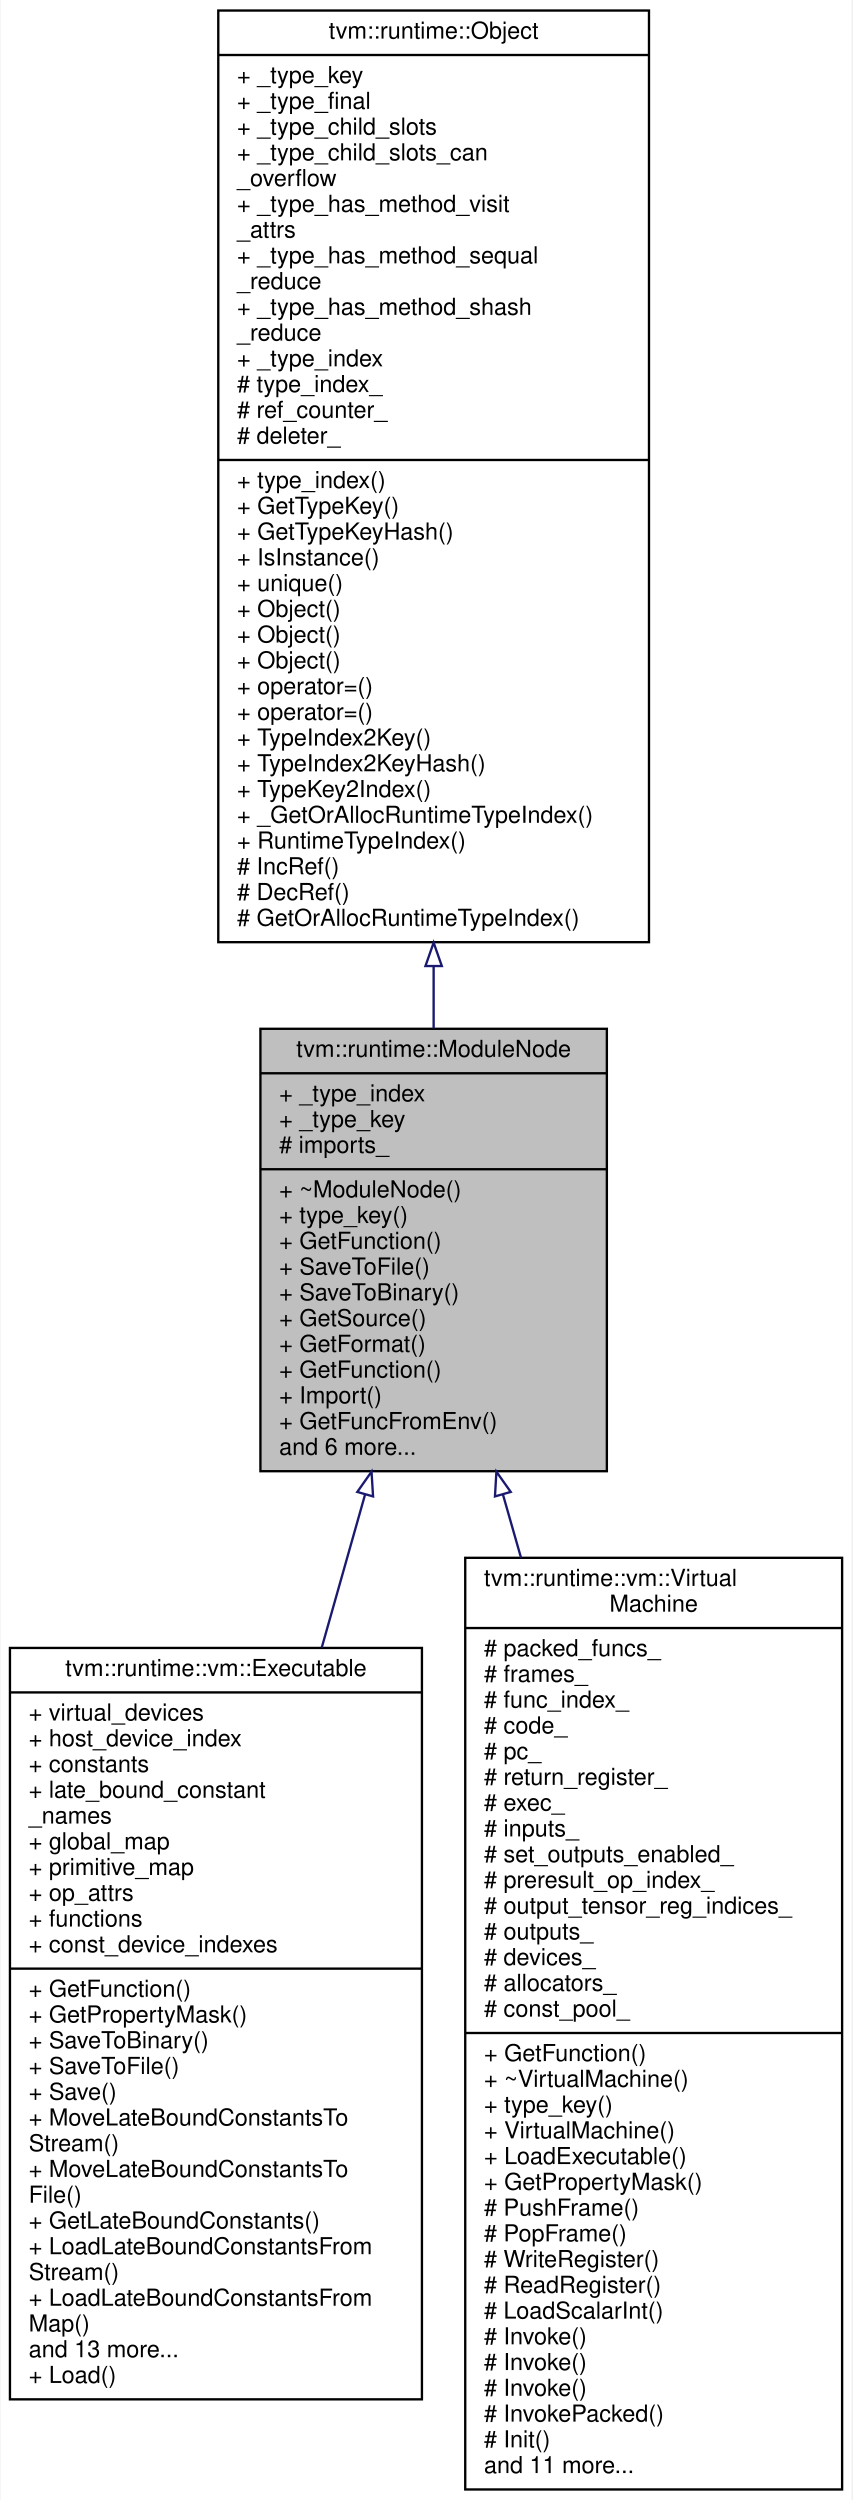
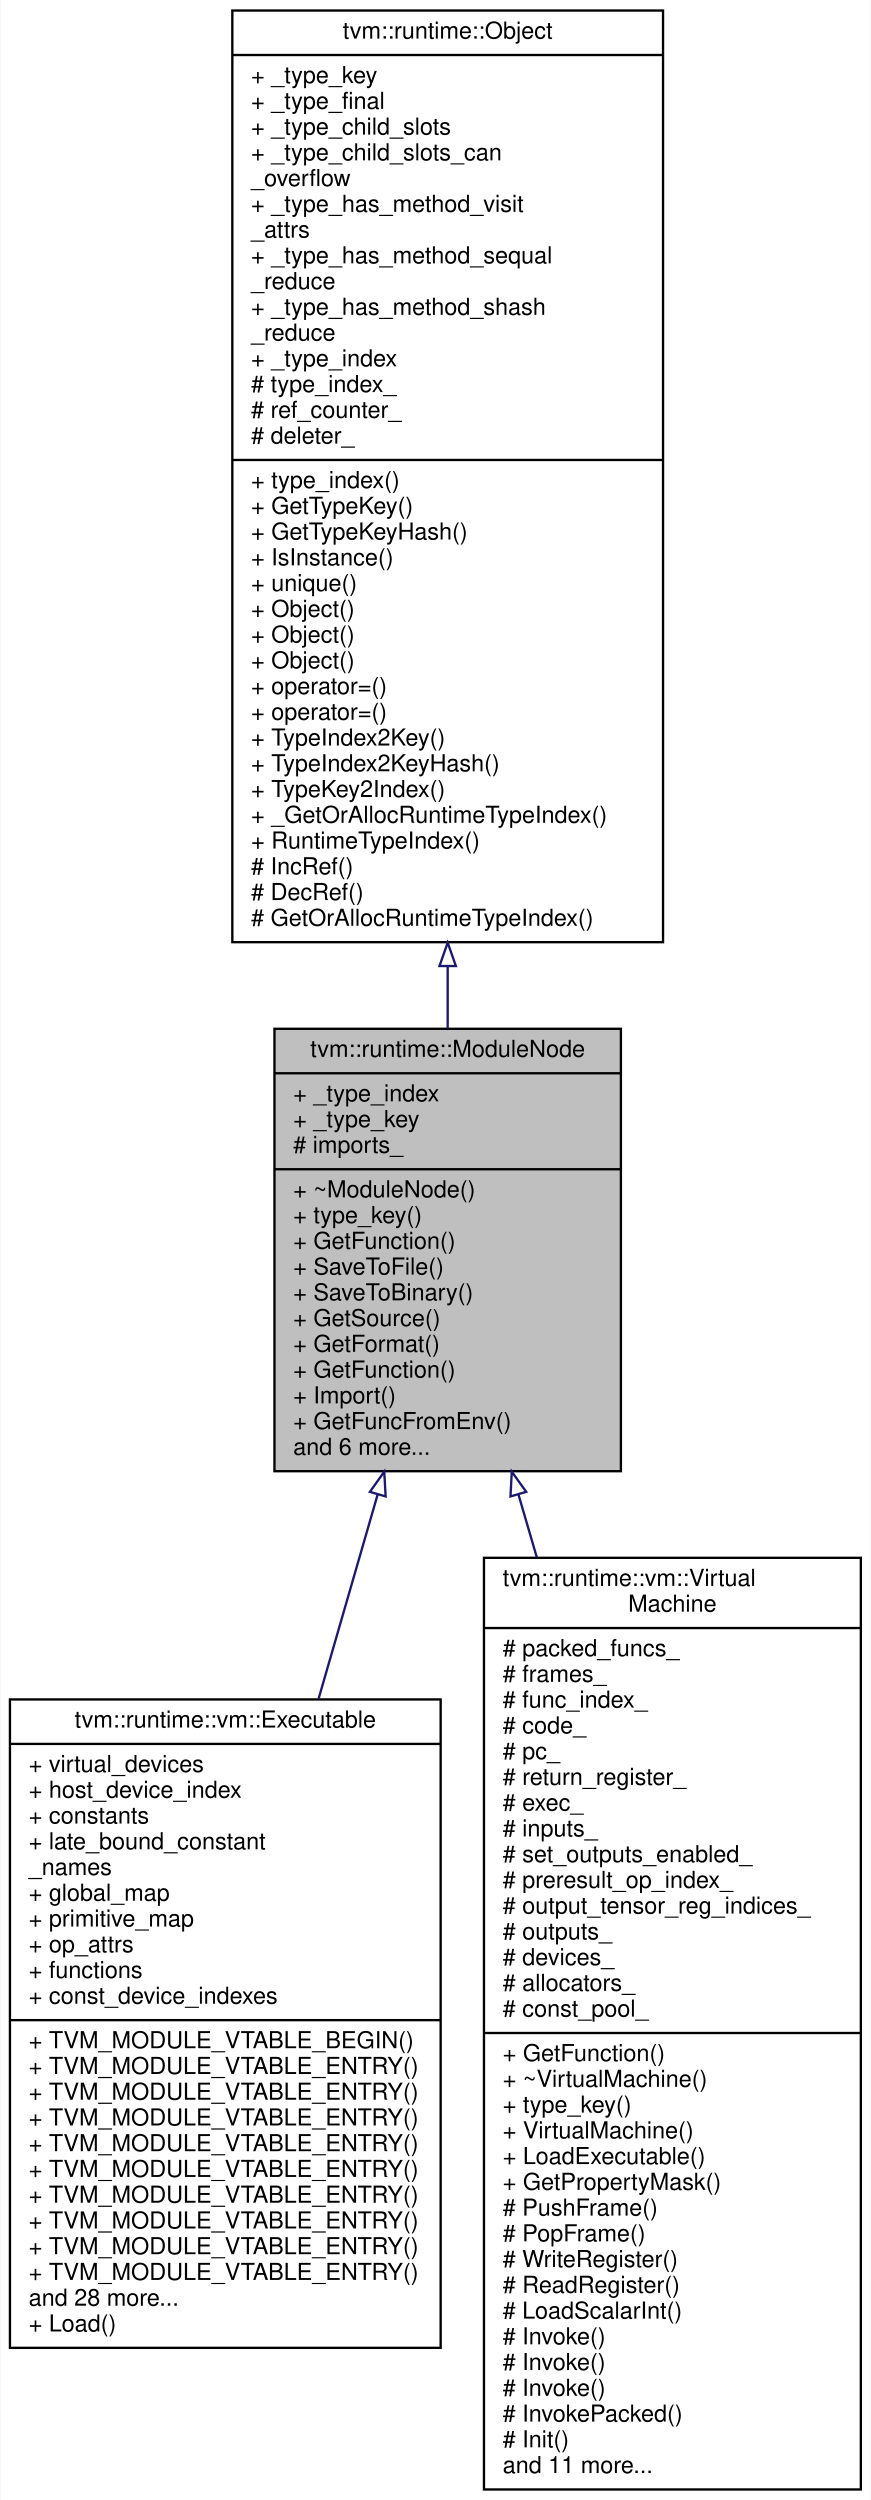
- <svg xmlns="http://www.w3.org/2000/svg" xmlns:xlink="http://www.w3.org/1999/xlink" width="364pt" height="1068pt" viewBox="0.00 0.00 363.50 1068.00">
+ <svg xmlns="http://www.w3.org/2000/svg" xmlns:xlink="http://www.w3.org/1999/xlink" width="372pt" height="1068pt" viewBox="0.00 0.00 371.50 1068.00">
  <g id="graph0" class="graph" transform="scale(1 1) rotate(0) translate(4 1064)">
-     <polygon fill="white" stroke="transparent" points="-4,4 -4,-1064 359.5,-1064 359.5,4 -4,4" />
+     <polygon fill="white" stroke="transparent" points="-4,4 -4,-1064 367.5,-1064 367.5,4 -4,4" />
    <g id="node1" class="node">
      <g id="a_node1">
        <a xlink:title="Base container of module.">
-           <polygon fill="#bfbfbf" stroke="black" points="107,-435.5 107,-624.5 255,-624.5 255,-435.5 107,-435.5" />
-           <text text-anchor="middle" x="181" y="-612.5" font-family="Helvetica,sans-Serif" font-size="10.00">tvm::runtime::ModuleNode</text>
-           <polyline fill="none" stroke="black" points="107,-605.5 255,-605.5 " />
-           <text text-anchor="start" x="115" y="-593.5" font-family="Helvetica,sans-Serif" font-size="10.00">+ _type_index</text>
-           <text text-anchor="start" x="115" y="-582.5" font-family="Helvetica,sans-Serif" font-size="10.00">+ _type_key</text>
-           <text text-anchor="start" x="115" y="-571.5" font-family="Helvetica,sans-Serif" font-size="10.00"># imports_</text>
-           <polyline fill="none" stroke="black" points="107,-564.5 255,-564.5 " />
-           <text text-anchor="start" x="115" y="-552.5" font-family="Helvetica,sans-Serif" font-size="10.00">+ ~ModuleNode()</text>
-           <text text-anchor="start" x="115" y="-541.5" font-family="Helvetica,sans-Serif" font-size="10.00">+ type_key()</text>
-           <text text-anchor="start" x="115" y="-530.5" font-family="Helvetica,sans-Serif" font-size="10.00">+ GetFunction()</text>
-           <text text-anchor="start" x="115" y="-519.5" font-family="Helvetica,sans-Serif" font-size="10.00">+ SaveToFile()</text>
-           <text text-anchor="start" x="115" y="-508.5" font-family="Helvetica,sans-Serif" font-size="10.00">+ SaveToBinary()</text>
-           <text text-anchor="start" x="115" y="-497.5" font-family="Helvetica,sans-Serif" font-size="10.00">+ GetSource()</text>
-           <text text-anchor="start" x="115" y="-486.5" font-family="Helvetica,sans-Serif" font-size="10.00">+ GetFormat()</text>
-           <text text-anchor="start" x="115" y="-475.5" font-family="Helvetica,sans-Serif" font-size="10.00">+ GetFunction()</text>
-           <text text-anchor="start" x="115" y="-464.5" font-family="Helvetica,sans-Serif" font-size="10.00">+ Import()</text>
-           <text text-anchor="start" x="115" y="-453.5" font-family="Helvetica,sans-Serif" font-size="10.00">+ GetFuncFromEnv()</text>
-           <text text-anchor="start" x="115" y="-442.5" font-family="Helvetica,sans-Serif" font-size="10.00">and 6 more...</text>
+           <polygon fill="#bfbfbf" stroke="black" points="113,-435.5 113,-624.5 261,-624.5 261,-435.5 113,-435.5" />
+           <text text-anchor="middle" x="187" y="-612.5" font-family="Helvetica,sans-Serif" font-size="10.00">tvm::runtime::ModuleNode</text>
+           <polyline fill="none" stroke="black" points="113,-605.5 261,-605.5 " />
+           <text text-anchor="start" x="121" y="-593.5" font-family="Helvetica,sans-Serif" font-size="10.00">+ _type_index</text>
+           <text text-anchor="start" x="121" y="-582.5" font-family="Helvetica,sans-Serif" font-size="10.00">+ _type_key</text>
+           <text text-anchor="start" x="121" y="-571.5" font-family="Helvetica,sans-Serif" font-size="10.00"># imports_</text>
+           <polyline fill="none" stroke="black" points="113,-564.5 261,-564.5 " />
+           <text text-anchor="start" x="121" y="-552.5" font-family="Helvetica,sans-Serif" font-size="10.00">+ ~ModuleNode()</text>
+           <text text-anchor="start" x="121" y="-541.5" font-family="Helvetica,sans-Serif" font-size="10.00">+ type_key()</text>
+           <text text-anchor="start" x="121" y="-530.5" font-family="Helvetica,sans-Serif" font-size="10.00">+ GetFunction()</text>
+           <text text-anchor="start" x="121" y="-519.5" font-family="Helvetica,sans-Serif" font-size="10.00">+ SaveToFile()</text>
+           <text text-anchor="start" x="121" y="-508.5" font-family="Helvetica,sans-Serif" font-size="10.00">+ SaveToBinary()</text>
+           <text text-anchor="start" x="121" y="-497.5" font-family="Helvetica,sans-Serif" font-size="10.00">+ GetSource()</text>
+           <text text-anchor="start" x="121" y="-486.5" font-family="Helvetica,sans-Serif" font-size="10.00">+ GetFormat()</text>
+           <text text-anchor="start" x="121" y="-475.5" font-family="Helvetica,sans-Serif" font-size="10.00">+ GetFunction()</text>
+           <text text-anchor="start" x="121" y="-464.5" font-family="Helvetica,sans-Serif" font-size="10.00">+ Import()</text>
+           <text text-anchor="start" x="121" y="-453.5" font-family="Helvetica,sans-Serif" font-size="10.00">+ GetFuncFromEnv()</text>
+           <text text-anchor="start" x="121" y="-442.5" font-family="Helvetica,sans-Serif" font-size="10.00">and 6 more...</text>
        </a>
      </g>
    </g>
    <g id="node3" class="node">
      <g id="a_node3">
        <a xlink:href="classtvm_1_1runtime_1_1vm_1_1Executable.html" target="_top" xlink:title="The executable emitted by the VM compiler.">
-           <polygon fill="white" stroke="black" points="0,-39 0,-360 176,-360 176,-39 0,-39" />
-           <text text-anchor="middle" x="88" y="-348" font-family="Helvetica,sans-Serif" font-size="10.00">tvm::runtime::vm::Executable</text>
-           <polyline fill="none" stroke="black" points="0,-341 176,-341 " />
-           <text text-anchor="start" x="8" y="-329" font-family="Helvetica,sans-Serif" font-size="10.00">+ virtual_devices</text>
-           <text text-anchor="start" x="8" y="-318" font-family="Helvetica,sans-Serif" font-size="10.00">+ host_device_index</text>
-           <text text-anchor="start" x="8" y="-307" font-family="Helvetica,sans-Serif" font-size="10.00">+ constants</text>
-           <text text-anchor="start" x="8" y="-296" font-family="Helvetica,sans-Serif" font-size="10.00">+ late_bound_constant</text>
-           <text text-anchor="start" x="8" y="-285" font-family="Helvetica,sans-Serif" font-size="10.00">_names</text>
-           <text text-anchor="start" x="8" y="-274" font-family="Helvetica,sans-Serif" font-size="10.00">+ global_map</text>
-           <text text-anchor="start" x="8" y="-263" font-family="Helvetica,sans-Serif" font-size="10.00">+ primitive_map</text>
-           <text text-anchor="start" x="8" y="-252" font-family="Helvetica,sans-Serif" font-size="10.00">+ op_attrs</text>
-           <text text-anchor="start" x="8" y="-241" font-family="Helvetica,sans-Serif" font-size="10.00">+ functions</text>
-           <text text-anchor="start" x="8" y="-230" font-family="Helvetica,sans-Serif" font-size="10.00">+ const_device_indexes</text>
-           <polyline fill="none" stroke="black" points="0,-223 176,-223 " />
-           <text text-anchor="start" x="8" y="-211" font-family="Helvetica,sans-Serif" font-size="10.00">+ GetFunction()</text>
-           <text text-anchor="start" x="8" y="-200" font-family="Helvetica,sans-Serif" font-size="10.00">+ GetPropertyMask()</text>
-           <text text-anchor="start" x="8" y="-189" font-family="Helvetica,sans-Serif" font-size="10.00">+ SaveToBinary()</text>
-           <text text-anchor="start" x="8" y="-178" font-family="Helvetica,sans-Serif" font-size="10.00">+ SaveToFile()</text>
-           <text text-anchor="start" x="8" y="-167" font-family="Helvetica,sans-Serif" font-size="10.00">+ Save()</text>
-           <text text-anchor="start" x="8" y="-156" font-family="Helvetica,sans-Serif" font-size="10.00">+ MoveLateBoundConstantsTo</text>
-           <text text-anchor="start" x="8" y="-145" font-family="Helvetica,sans-Serif" font-size="10.00">Stream()</text>
-           <text text-anchor="start" x="8" y="-134" font-family="Helvetica,sans-Serif" font-size="10.00">+ MoveLateBoundConstantsTo</text>
-           <text text-anchor="start" x="8" y="-123" font-family="Helvetica,sans-Serif" font-size="10.00">File()</text>
-           <text text-anchor="start" x="8" y="-112" font-family="Helvetica,sans-Serif" font-size="10.00">+ GetLateBoundConstants()</text>
-           <text text-anchor="start" x="8" y="-101" font-family="Helvetica,sans-Serif" font-size="10.00">+ LoadLateBoundConstantsFrom</text>
-           <text text-anchor="start" x="8" y="-90" font-family="Helvetica,sans-Serif" font-size="10.00">Stream()</text>
-           <text text-anchor="start" x="8" y="-79" font-family="Helvetica,sans-Serif" font-size="10.00">+ LoadLateBoundConstantsFrom</text>
-           <text text-anchor="start" x="8" y="-68" font-family="Helvetica,sans-Serif" font-size="10.00">Map()</text>
-           <text text-anchor="start" x="8" y="-57" font-family="Helvetica,sans-Serif" font-size="10.00">and 13 more...</text>
-           <text text-anchor="start" x="8" y="-46" font-family="Helvetica,sans-Serif" font-size="10.00">+ Load()</text>
+           <polygon fill="white" stroke="black" points="0,-61 0,-338 184,-338 184,-61 0,-61" />
+           <text text-anchor="middle" x="92" y="-326" font-family="Helvetica,sans-Serif" font-size="10.00">tvm::runtime::vm::Executable</text>
+           <polyline fill="none" stroke="black" points="0,-319 184,-319 " />
+           <text text-anchor="start" x="8" y="-307" font-family="Helvetica,sans-Serif" font-size="10.00">+ virtual_devices</text>
+           <text text-anchor="start" x="8" y="-296" font-family="Helvetica,sans-Serif" font-size="10.00">+ host_device_index</text>
+           <text text-anchor="start" x="8" y="-285" font-family="Helvetica,sans-Serif" font-size="10.00">+ constants</text>
+           <text text-anchor="start" x="8" y="-274" font-family="Helvetica,sans-Serif" font-size="10.00">+ late_bound_constant</text>
+           <text text-anchor="start" x="8" y="-263" font-family="Helvetica,sans-Serif" font-size="10.00">_names</text>
+           <text text-anchor="start" x="8" y="-252" font-family="Helvetica,sans-Serif" font-size="10.00">+ global_map</text>
+           <text text-anchor="start" x="8" y="-241" font-family="Helvetica,sans-Serif" font-size="10.00">+ primitive_map</text>
+           <text text-anchor="start" x="8" y="-230" font-family="Helvetica,sans-Serif" font-size="10.00">+ op_attrs</text>
+           <text text-anchor="start" x="8" y="-219" font-family="Helvetica,sans-Serif" font-size="10.00">+ functions</text>
+           <text text-anchor="start" x="8" y="-208" font-family="Helvetica,sans-Serif" font-size="10.00">+ const_device_indexes</text>
+           <polyline fill="none" stroke="black" points="0,-201 184,-201 " />
+           <text text-anchor="start" x="8" y="-189" font-family="Helvetica,sans-Serif" font-size="10.00">+ TVM_MODULE_VTABLE_BEGIN()</text>
+           <text text-anchor="start" x="8" y="-178" font-family="Helvetica,sans-Serif" font-size="10.00">+ TVM_MODULE_VTABLE_ENTRY()</text>
+           <text text-anchor="start" x="8" y="-167" font-family="Helvetica,sans-Serif" font-size="10.00">+ TVM_MODULE_VTABLE_ENTRY()</text>
+           <text text-anchor="start" x="8" y="-156" font-family="Helvetica,sans-Serif" font-size="10.00">+ TVM_MODULE_VTABLE_ENTRY()</text>
+           <text text-anchor="start" x="8" y="-145" font-family="Helvetica,sans-Serif" font-size="10.00">+ TVM_MODULE_VTABLE_ENTRY()</text>
+           <text text-anchor="start" x="8" y="-134" font-family="Helvetica,sans-Serif" font-size="10.00">+ TVM_MODULE_VTABLE_ENTRY()</text>
+           <text text-anchor="start" x="8" y="-123" font-family="Helvetica,sans-Serif" font-size="10.00">+ TVM_MODULE_VTABLE_ENTRY()</text>
+           <text text-anchor="start" x="8" y="-112" font-family="Helvetica,sans-Serif" font-size="10.00">+ TVM_MODULE_VTABLE_ENTRY()</text>
+           <text text-anchor="start" x="8" y="-101" font-family="Helvetica,sans-Serif" font-size="10.00">+ TVM_MODULE_VTABLE_ENTRY()</text>
+           <text text-anchor="start" x="8" y="-90" font-family="Helvetica,sans-Serif" font-size="10.00">+ TVM_MODULE_VTABLE_ENTRY()</text>
+           <text text-anchor="start" x="8" y="-79" font-family="Helvetica,sans-Serif" font-size="10.00">and 28 more...</text>
+           <text text-anchor="start" x="8" y="-68" font-family="Helvetica,sans-Serif" font-size="10.00">+ Load()</text>
        </a>
      </g>
    </g>
    <g id="edge2" class="edge">
-       <path fill="none" stroke="midnightblue" d="M151.71,-425.53C145.81,-404.71 139.49,-382.37 133.2,-360.15" />
-       <polygon fill="none" stroke="midnightblue" points="148.38,-426.64 154.47,-435.3 155.12,-424.73 148.38,-426.64" />
+       <path fill="none" stroke="midnightblue" d="M157.1,-425.61C149.08,-397.86 140.27,-367.42 131.8,-338.13" />
+       <polygon fill="none" stroke="midnightblue" points="153.76,-426.67 159.9,-435.3 160.49,-424.73 153.76,-426.67" />
    </g>
    <g id="node4" class="node">
      <g id="a_node4">
        <a xlink:href="classtvm_1_1runtime_1_1vm_1_1VirtualMachine.html" target="_top" xlink:title="The virtual machine.">
-           <polygon fill="white" stroke="black" points="194.5,-0.5 194.5,-398.5 355.5,-398.5 355.5,-0.5 194.5,-0.5" />
-           <text text-anchor="start" x="202.5" y="-386.5" font-family="Helvetica,sans-Serif" font-size="10.00">tvm::runtime::vm::Virtual</text>
-           <text text-anchor="middle" x="275" y="-375.5" font-family="Helvetica,sans-Serif" font-size="10.00">Machine</text>
-           <polyline fill="none" stroke="black" points="194.5,-368.5 355.5,-368.5 " />
-           <text text-anchor="start" x="202.5" y="-356.5" font-family="Helvetica,sans-Serif" font-size="10.00"># packed_funcs_</text>
-           <text text-anchor="start" x="202.5" y="-345.5" font-family="Helvetica,sans-Serif" font-size="10.00"># frames_</text>
-           <text text-anchor="start" x="202.5" y="-334.5" font-family="Helvetica,sans-Serif" font-size="10.00"># func_index_</text>
-           <text text-anchor="start" x="202.5" y="-323.5" font-family="Helvetica,sans-Serif" font-size="10.00"># code_</text>
-           <text text-anchor="start" x="202.5" y="-312.5" font-family="Helvetica,sans-Serif" font-size="10.00"># pc_</text>
-           <text text-anchor="start" x="202.5" y="-301.5" font-family="Helvetica,sans-Serif" font-size="10.00"># return_register_</text>
-           <text text-anchor="start" x="202.5" y="-290.5" font-family="Helvetica,sans-Serif" font-size="10.00"># exec_</text>
-           <text text-anchor="start" x="202.5" y="-279.5" font-family="Helvetica,sans-Serif" font-size="10.00"># inputs_</text>
-           <text text-anchor="start" x="202.5" y="-268.5" font-family="Helvetica,sans-Serif" font-size="10.00"># set_outputs_enabled_</text>
-           <text text-anchor="start" x="202.5" y="-257.5" font-family="Helvetica,sans-Serif" font-size="10.00"># preresult_op_index_</text>
-           <text text-anchor="start" x="202.5" y="-246.5" font-family="Helvetica,sans-Serif" font-size="10.00"># output_tensor_reg_indices_</text>
-           <text text-anchor="start" x="202.5" y="-235.5" font-family="Helvetica,sans-Serif" font-size="10.00"># outputs_</text>
-           <text text-anchor="start" x="202.5" y="-224.5" font-family="Helvetica,sans-Serif" font-size="10.00"># devices_</text>
-           <text text-anchor="start" x="202.5" y="-213.5" font-family="Helvetica,sans-Serif" font-size="10.00"># allocators_</text>
-           <text text-anchor="start" x="202.5" y="-202.5" font-family="Helvetica,sans-Serif" font-size="10.00"># const_pool_</text>
-           <polyline fill="none" stroke="black" points="194.5,-195.5 355.5,-195.5 " />
-           <text text-anchor="start" x="202.5" y="-183.5" font-family="Helvetica,sans-Serif" font-size="10.00">+ GetFunction()</text>
-           <text text-anchor="start" x="202.5" y="-172.5" font-family="Helvetica,sans-Serif" font-size="10.00">+ ~VirtualMachine()</text>
-           <text text-anchor="start" x="202.5" y="-161.5" font-family="Helvetica,sans-Serif" font-size="10.00">+ type_key()</text>
-           <text text-anchor="start" x="202.5" y="-150.5" font-family="Helvetica,sans-Serif" font-size="10.00">+ VirtualMachine()</text>
-           <text text-anchor="start" x="202.5" y="-139.5" font-family="Helvetica,sans-Serif" font-size="10.00">+ LoadExecutable()</text>
-           <text text-anchor="start" x="202.5" y="-128.5" font-family="Helvetica,sans-Serif" font-size="10.00">+ GetPropertyMask()</text>
-           <text text-anchor="start" x="202.5" y="-117.5" font-family="Helvetica,sans-Serif" font-size="10.00"># PushFrame()</text>
-           <text text-anchor="start" x="202.5" y="-106.5" font-family="Helvetica,sans-Serif" font-size="10.00"># PopFrame()</text>
-           <text text-anchor="start" x="202.5" y="-95.5" font-family="Helvetica,sans-Serif" font-size="10.00"># WriteRegister()</text>
-           <text text-anchor="start" x="202.5" y="-84.5" font-family="Helvetica,sans-Serif" font-size="10.00"># ReadRegister()</text>
-           <text text-anchor="start" x="202.5" y="-73.5" font-family="Helvetica,sans-Serif" font-size="10.00"># LoadScalarInt()</text>
-           <text text-anchor="start" x="202.5" y="-62.5" font-family="Helvetica,sans-Serif" font-size="10.00"># Invoke()</text>
-           <text text-anchor="start" x="202.5" y="-51.5" font-family="Helvetica,sans-Serif" font-size="10.00"># Invoke()</text>
-           <text text-anchor="start" x="202.5" y="-40.5" font-family="Helvetica,sans-Serif" font-size="10.00"># Invoke()</text>
-           <text text-anchor="start" x="202.5" y="-29.5" font-family="Helvetica,sans-Serif" font-size="10.00"># InvokePacked()</text>
-           <text text-anchor="start" x="202.5" y="-18.5" font-family="Helvetica,sans-Serif" font-size="10.00"># Init()</text>
-           <text text-anchor="start" x="202.5" y="-7.5" font-family="Helvetica,sans-Serif" font-size="10.00">and 11 more...</text>
+           <polygon fill="white" stroke="black" points="202.5,-0.5 202.5,-398.5 363.5,-398.5 363.5,-0.5 202.5,-0.5" />
+           <text text-anchor="start" x="210.5" y="-386.5" font-family="Helvetica,sans-Serif" font-size="10.00">tvm::runtime::vm::Virtual</text>
+           <text text-anchor="middle" x="283" y="-375.5" font-family="Helvetica,sans-Serif" font-size="10.00">Machine</text>
+           <polyline fill="none" stroke="black" points="202.5,-368.5 363.5,-368.5 " />
+           <text text-anchor="start" x="210.5" y="-356.5" font-family="Helvetica,sans-Serif" font-size="10.00"># packed_funcs_</text>
+           <text text-anchor="start" x="210.5" y="-345.5" font-family="Helvetica,sans-Serif" font-size="10.00"># frames_</text>
+           <text text-anchor="start" x="210.5" y="-334.5" font-family="Helvetica,sans-Serif" font-size="10.00"># func_index_</text>
+           <text text-anchor="start" x="210.5" y="-323.5" font-family="Helvetica,sans-Serif" font-size="10.00"># code_</text>
+           <text text-anchor="start" x="210.5" y="-312.5" font-family="Helvetica,sans-Serif" font-size="10.00"># pc_</text>
+           <text text-anchor="start" x="210.5" y="-301.5" font-family="Helvetica,sans-Serif" font-size="10.00"># return_register_</text>
+           <text text-anchor="start" x="210.5" y="-290.5" font-family="Helvetica,sans-Serif" font-size="10.00"># exec_</text>
+           <text text-anchor="start" x="210.5" y="-279.5" font-family="Helvetica,sans-Serif" font-size="10.00"># inputs_</text>
+           <text text-anchor="start" x="210.5" y="-268.5" font-family="Helvetica,sans-Serif" font-size="10.00"># set_outputs_enabled_</text>
+           <text text-anchor="start" x="210.5" y="-257.5" font-family="Helvetica,sans-Serif" font-size="10.00"># preresult_op_index_</text>
+           <text text-anchor="start" x="210.5" y="-246.5" font-family="Helvetica,sans-Serif" font-size="10.00"># output_tensor_reg_indices_</text>
+           <text text-anchor="start" x="210.5" y="-235.5" font-family="Helvetica,sans-Serif" font-size="10.00"># outputs_</text>
+           <text text-anchor="start" x="210.5" y="-224.5" font-family="Helvetica,sans-Serif" font-size="10.00"># devices_</text>
+           <text text-anchor="start" x="210.5" y="-213.5" font-family="Helvetica,sans-Serif" font-size="10.00"># allocators_</text>
+           <text text-anchor="start" x="210.5" y="-202.5" font-family="Helvetica,sans-Serif" font-size="10.00"># const_pool_</text>
+           <polyline fill="none" stroke="black" points="202.5,-195.5 363.5,-195.5 " />
+           <text text-anchor="start" x="210.5" y="-183.5" font-family="Helvetica,sans-Serif" font-size="10.00">+ GetFunction()</text>
+           <text text-anchor="start" x="210.5" y="-172.5" font-family="Helvetica,sans-Serif" font-size="10.00">+ ~VirtualMachine()</text>
+           <text text-anchor="start" x="210.5" y="-161.5" font-family="Helvetica,sans-Serif" font-size="10.00">+ type_key()</text>
+           <text text-anchor="start" x="210.5" y="-150.5" font-family="Helvetica,sans-Serif" font-size="10.00">+ VirtualMachine()</text>
+           <text text-anchor="start" x="210.5" y="-139.5" font-family="Helvetica,sans-Serif" font-size="10.00">+ LoadExecutable()</text>
+           <text text-anchor="start" x="210.5" y="-128.5" font-family="Helvetica,sans-Serif" font-size="10.00">+ GetPropertyMask()</text>
+           <text text-anchor="start" x="210.5" y="-117.5" font-family="Helvetica,sans-Serif" font-size="10.00"># PushFrame()</text>
+           <text text-anchor="start" x="210.5" y="-106.5" font-family="Helvetica,sans-Serif" font-size="10.00"># PopFrame()</text>
+           <text text-anchor="start" x="210.5" y="-95.5" font-family="Helvetica,sans-Serif" font-size="10.00"># WriteRegister()</text>
+           <text text-anchor="start" x="210.5" y="-84.5" font-family="Helvetica,sans-Serif" font-size="10.00"># ReadRegister()</text>
+           <text text-anchor="start" x="210.5" y="-73.5" font-family="Helvetica,sans-Serif" font-size="10.00"># LoadScalarInt()</text>
+           <text text-anchor="start" x="210.5" y="-62.5" font-family="Helvetica,sans-Serif" font-size="10.00"># Invoke()</text>
+           <text text-anchor="start" x="210.5" y="-51.5" font-family="Helvetica,sans-Serif" font-size="10.00"># Invoke()</text>
+           <text text-anchor="start" x="210.5" y="-40.5" font-family="Helvetica,sans-Serif" font-size="10.00"># Invoke()</text>
+           <text text-anchor="start" x="210.5" y="-29.5" font-family="Helvetica,sans-Serif" font-size="10.00"># InvokePacked()</text>
+           <text text-anchor="start" x="210.5" y="-18.5" font-family="Helvetica,sans-Serif" font-size="10.00"># Init()</text>
+           <text text-anchor="start" x="210.5" y="-7.5" font-family="Helvetica,sans-Serif" font-size="10.00">and 11 more...</text>
        </a>
      </g>
    </g>
    <g id="edge3" class="edge">
-       <path fill="none" stroke="midnightblue" d="M210.61,-425.53C213.11,-416.77 215.7,-407.74 218.32,-398.56" />
-       <polygon fill="none" stroke="midnightblue" points="207.2,-424.73 207.81,-435.3 213.93,-426.65 207.2,-424.73" />
+       <path fill="none" stroke="midnightblue" d="M217.24,-425.53C219.8,-416.77 222.44,-407.74 225.12,-398.56" />
+       <polygon fill="none" stroke="midnightblue" points="213.83,-424.72 214.38,-435.3 220.55,-426.69 213.83,-424.72" />
    </g>
    <g id="node2" class="node">
      <g id="a_node2">
        <a xlink:href="classtvm_1_1runtime_1_1Object.html" target="_top" xlink:title="base class of all object containers.">
-           <polygon fill="white" stroke="black" points="89,-661.5 89,-1059.5 273,-1059.5 273,-661.5 89,-661.5" />
-           <text text-anchor="middle" x="181" y="-1047.5" font-family="Helvetica,sans-Serif" font-size="10.00">tvm::runtime::Object</text>
-           <polyline fill="none" stroke="black" points="89,-1040.5 273,-1040.5 " />
-           <text text-anchor="start" x="97" y="-1028.5" font-family="Helvetica,sans-Serif" font-size="10.00">+ _type_key</text>
-           <text text-anchor="start" x="97" y="-1017.5" font-family="Helvetica,sans-Serif" font-size="10.00">+ _type_final</text>
-           <text text-anchor="start" x="97" y="-1006.5" font-family="Helvetica,sans-Serif" font-size="10.00">+ _type_child_slots</text>
-           <text text-anchor="start" x="97" y="-995.5" font-family="Helvetica,sans-Serif" font-size="10.00">+ _type_child_slots_can</text>
-           <text text-anchor="start" x="97" y="-984.5" font-family="Helvetica,sans-Serif" font-size="10.00">_overflow</text>
-           <text text-anchor="start" x="97" y="-973.5" font-family="Helvetica,sans-Serif" font-size="10.00">+ _type_has_method_visit</text>
-           <text text-anchor="start" x="97" y="-962.5" font-family="Helvetica,sans-Serif" font-size="10.00">_attrs</text>
-           <text text-anchor="start" x="97" y="-951.5" font-family="Helvetica,sans-Serif" font-size="10.00">+ _type_has_method_sequal</text>
-           <text text-anchor="start" x="97" y="-940.5" font-family="Helvetica,sans-Serif" font-size="10.00">_reduce</text>
-           <text text-anchor="start" x="97" y="-929.5" font-family="Helvetica,sans-Serif" font-size="10.00">+ _type_has_method_shash</text>
-           <text text-anchor="start" x="97" y="-918.5" font-family="Helvetica,sans-Serif" font-size="10.00">_reduce</text>
-           <text text-anchor="start" x="97" y="-907.5" font-family="Helvetica,sans-Serif" font-size="10.00">+ _type_index</text>
-           <text text-anchor="start" x="97" y="-896.5" font-family="Helvetica,sans-Serif" font-size="10.00"># type_index_</text>
-           <text text-anchor="start" x="97" y="-885.5" font-family="Helvetica,sans-Serif" font-size="10.00"># ref_counter_</text>
-           <text text-anchor="start" x="97" y="-874.5" font-family="Helvetica,sans-Serif" font-size="10.00"># deleter_</text>
-           <polyline fill="none" stroke="black" points="89,-867.5 273,-867.5 " />
-           <text text-anchor="start" x="97" y="-855.5" font-family="Helvetica,sans-Serif" font-size="10.00">+ type_index()</text>
-           <text text-anchor="start" x="97" y="-844.5" font-family="Helvetica,sans-Serif" font-size="10.00">+ GetTypeKey()</text>
-           <text text-anchor="start" x="97" y="-833.5" font-family="Helvetica,sans-Serif" font-size="10.00">+ GetTypeKeyHash()</text>
-           <text text-anchor="start" x="97" y="-822.5" font-family="Helvetica,sans-Serif" font-size="10.00">+ IsInstance()</text>
-           <text text-anchor="start" x="97" y="-811.5" font-family="Helvetica,sans-Serif" font-size="10.00">+ unique()</text>
-           <text text-anchor="start" x="97" y="-800.5" font-family="Helvetica,sans-Serif" font-size="10.00">+ Object()</text>
-           <text text-anchor="start" x="97" y="-789.5" font-family="Helvetica,sans-Serif" font-size="10.00">+ Object()</text>
-           <text text-anchor="start" x="97" y="-778.5" font-family="Helvetica,sans-Serif" font-size="10.00">+ Object()</text>
-           <text text-anchor="start" x="97" y="-767.5" font-family="Helvetica,sans-Serif" font-size="10.00">+ operator=()</text>
-           <text text-anchor="start" x="97" y="-756.5" font-family="Helvetica,sans-Serif" font-size="10.00">+ operator=()</text>
-           <text text-anchor="start" x="97" y="-745.5" font-family="Helvetica,sans-Serif" font-size="10.00">+ TypeIndex2Key()</text>
-           <text text-anchor="start" x="97" y="-734.5" font-family="Helvetica,sans-Serif" font-size="10.00">+ TypeIndex2KeyHash()</text>
-           <text text-anchor="start" x="97" y="-723.5" font-family="Helvetica,sans-Serif" font-size="10.00">+ TypeKey2Index()</text>
-           <text text-anchor="start" x="97" y="-712.5" font-family="Helvetica,sans-Serif" font-size="10.00">+ _GetOrAllocRuntimeTypeIndex()</text>
-           <text text-anchor="start" x="97" y="-701.5" font-family="Helvetica,sans-Serif" font-size="10.00">+ RuntimeTypeIndex()</text>
-           <text text-anchor="start" x="97" y="-690.5" font-family="Helvetica,sans-Serif" font-size="10.00"># IncRef()</text>
-           <text text-anchor="start" x="97" y="-679.5" font-family="Helvetica,sans-Serif" font-size="10.00"># DecRef()</text>
-           <text text-anchor="start" x="97" y="-668.5" font-family="Helvetica,sans-Serif" font-size="10.00"># GetOrAllocRuntimeTypeIndex()</text>
+           <polygon fill="white" stroke="black" points="95,-661.5 95,-1059.5 279,-1059.5 279,-661.5 95,-661.5" />
+           <text text-anchor="middle" x="187" y="-1047.5" font-family="Helvetica,sans-Serif" font-size="10.00">tvm::runtime::Object</text>
+           <polyline fill="none" stroke="black" points="95,-1040.5 279,-1040.5 " />
+           <text text-anchor="start" x="103" y="-1028.5" font-family="Helvetica,sans-Serif" font-size="10.00">+ _type_key</text>
+           <text text-anchor="start" x="103" y="-1017.5" font-family="Helvetica,sans-Serif" font-size="10.00">+ _type_final</text>
+           <text text-anchor="start" x="103" y="-1006.5" font-family="Helvetica,sans-Serif" font-size="10.00">+ _type_child_slots</text>
+           <text text-anchor="start" x="103" y="-995.5" font-family="Helvetica,sans-Serif" font-size="10.00">+ _type_child_slots_can</text>
+           <text text-anchor="start" x="103" y="-984.5" font-family="Helvetica,sans-Serif" font-size="10.00">_overflow</text>
+           <text text-anchor="start" x="103" y="-973.5" font-family="Helvetica,sans-Serif" font-size="10.00">+ _type_has_method_visit</text>
+           <text text-anchor="start" x="103" y="-962.5" font-family="Helvetica,sans-Serif" font-size="10.00">_attrs</text>
+           <text text-anchor="start" x="103" y="-951.5" font-family="Helvetica,sans-Serif" font-size="10.00">+ _type_has_method_sequal</text>
+           <text text-anchor="start" x="103" y="-940.5" font-family="Helvetica,sans-Serif" font-size="10.00">_reduce</text>
+           <text text-anchor="start" x="103" y="-929.5" font-family="Helvetica,sans-Serif" font-size="10.00">+ _type_has_method_shash</text>
+           <text text-anchor="start" x="103" y="-918.5" font-family="Helvetica,sans-Serif" font-size="10.00">_reduce</text>
+           <text text-anchor="start" x="103" y="-907.5" font-family="Helvetica,sans-Serif" font-size="10.00">+ _type_index</text>
+           <text text-anchor="start" x="103" y="-896.5" font-family="Helvetica,sans-Serif" font-size="10.00"># type_index_</text>
+           <text text-anchor="start" x="103" y="-885.5" font-family="Helvetica,sans-Serif" font-size="10.00"># ref_counter_</text>
+           <text text-anchor="start" x="103" y="-874.5" font-family="Helvetica,sans-Serif" font-size="10.00"># deleter_</text>
+           <polyline fill="none" stroke="black" points="95,-867.5 279,-867.5 " />
+           <text text-anchor="start" x="103" y="-855.5" font-family="Helvetica,sans-Serif" font-size="10.00">+ type_index()</text>
+           <text text-anchor="start" x="103" y="-844.5" font-family="Helvetica,sans-Serif" font-size="10.00">+ GetTypeKey()</text>
+           <text text-anchor="start" x="103" y="-833.5" font-family="Helvetica,sans-Serif" font-size="10.00">+ GetTypeKeyHash()</text>
+           <text text-anchor="start" x="103" y="-822.5" font-family="Helvetica,sans-Serif" font-size="10.00">+ IsInstance()</text>
+           <text text-anchor="start" x="103" y="-811.5" font-family="Helvetica,sans-Serif" font-size="10.00">+ unique()</text>
+           <text text-anchor="start" x="103" y="-800.5" font-family="Helvetica,sans-Serif" font-size="10.00">+ Object()</text>
+           <text text-anchor="start" x="103" y="-789.5" font-family="Helvetica,sans-Serif" font-size="10.00">+ Object()</text>
+           <text text-anchor="start" x="103" y="-778.5" font-family="Helvetica,sans-Serif" font-size="10.00">+ Object()</text>
+           <text text-anchor="start" x="103" y="-767.5" font-family="Helvetica,sans-Serif" font-size="10.00">+ operator=()</text>
+           <text text-anchor="start" x="103" y="-756.5" font-family="Helvetica,sans-Serif" font-size="10.00">+ operator=()</text>
+           <text text-anchor="start" x="103" y="-745.5" font-family="Helvetica,sans-Serif" font-size="10.00">+ TypeIndex2Key()</text>
+           <text text-anchor="start" x="103" y="-734.5" font-family="Helvetica,sans-Serif" font-size="10.00">+ TypeIndex2KeyHash()</text>
+           <text text-anchor="start" x="103" y="-723.5" font-family="Helvetica,sans-Serif" font-size="10.00">+ TypeKey2Index()</text>
+           <text text-anchor="start" x="103" y="-712.5" font-family="Helvetica,sans-Serif" font-size="10.00">+ _GetOrAllocRuntimeTypeIndex()</text>
+           <text text-anchor="start" x="103" y="-701.5" font-family="Helvetica,sans-Serif" font-size="10.00">+ RuntimeTypeIndex()</text>
+           <text text-anchor="start" x="103" y="-690.5" font-family="Helvetica,sans-Serif" font-size="10.00"># IncRef()</text>
+           <text text-anchor="start" x="103" y="-679.5" font-family="Helvetica,sans-Serif" font-size="10.00"># DecRef()</text>
+           <text text-anchor="start" x="103" y="-668.5" font-family="Helvetica,sans-Serif" font-size="10.00"># GetOrAllocRuntimeTypeIndex()</text>
        </a>
      </g>
    </g>
    <g id="edge1" class="edge">
-       <path fill="none" stroke="midnightblue" d="M181,-651.04C181,-642.01 181,-633.17 181,-624.65" />
-       <polygon fill="none" stroke="midnightblue" points="177.5,-651.3 181,-661.3 184.5,-651.3 177.5,-651.3" />
+       <path fill="none" stroke="midnightblue" d="M187,-651.04C187,-642.01 187,-633.17 187,-624.65" />
+       <polygon fill="none" stroke="midnightblue" points="183.5,-651.3 187,-661.3 190.5,-651.3 183.5,-651.3" />
    </g>
  </g>
</svg>
